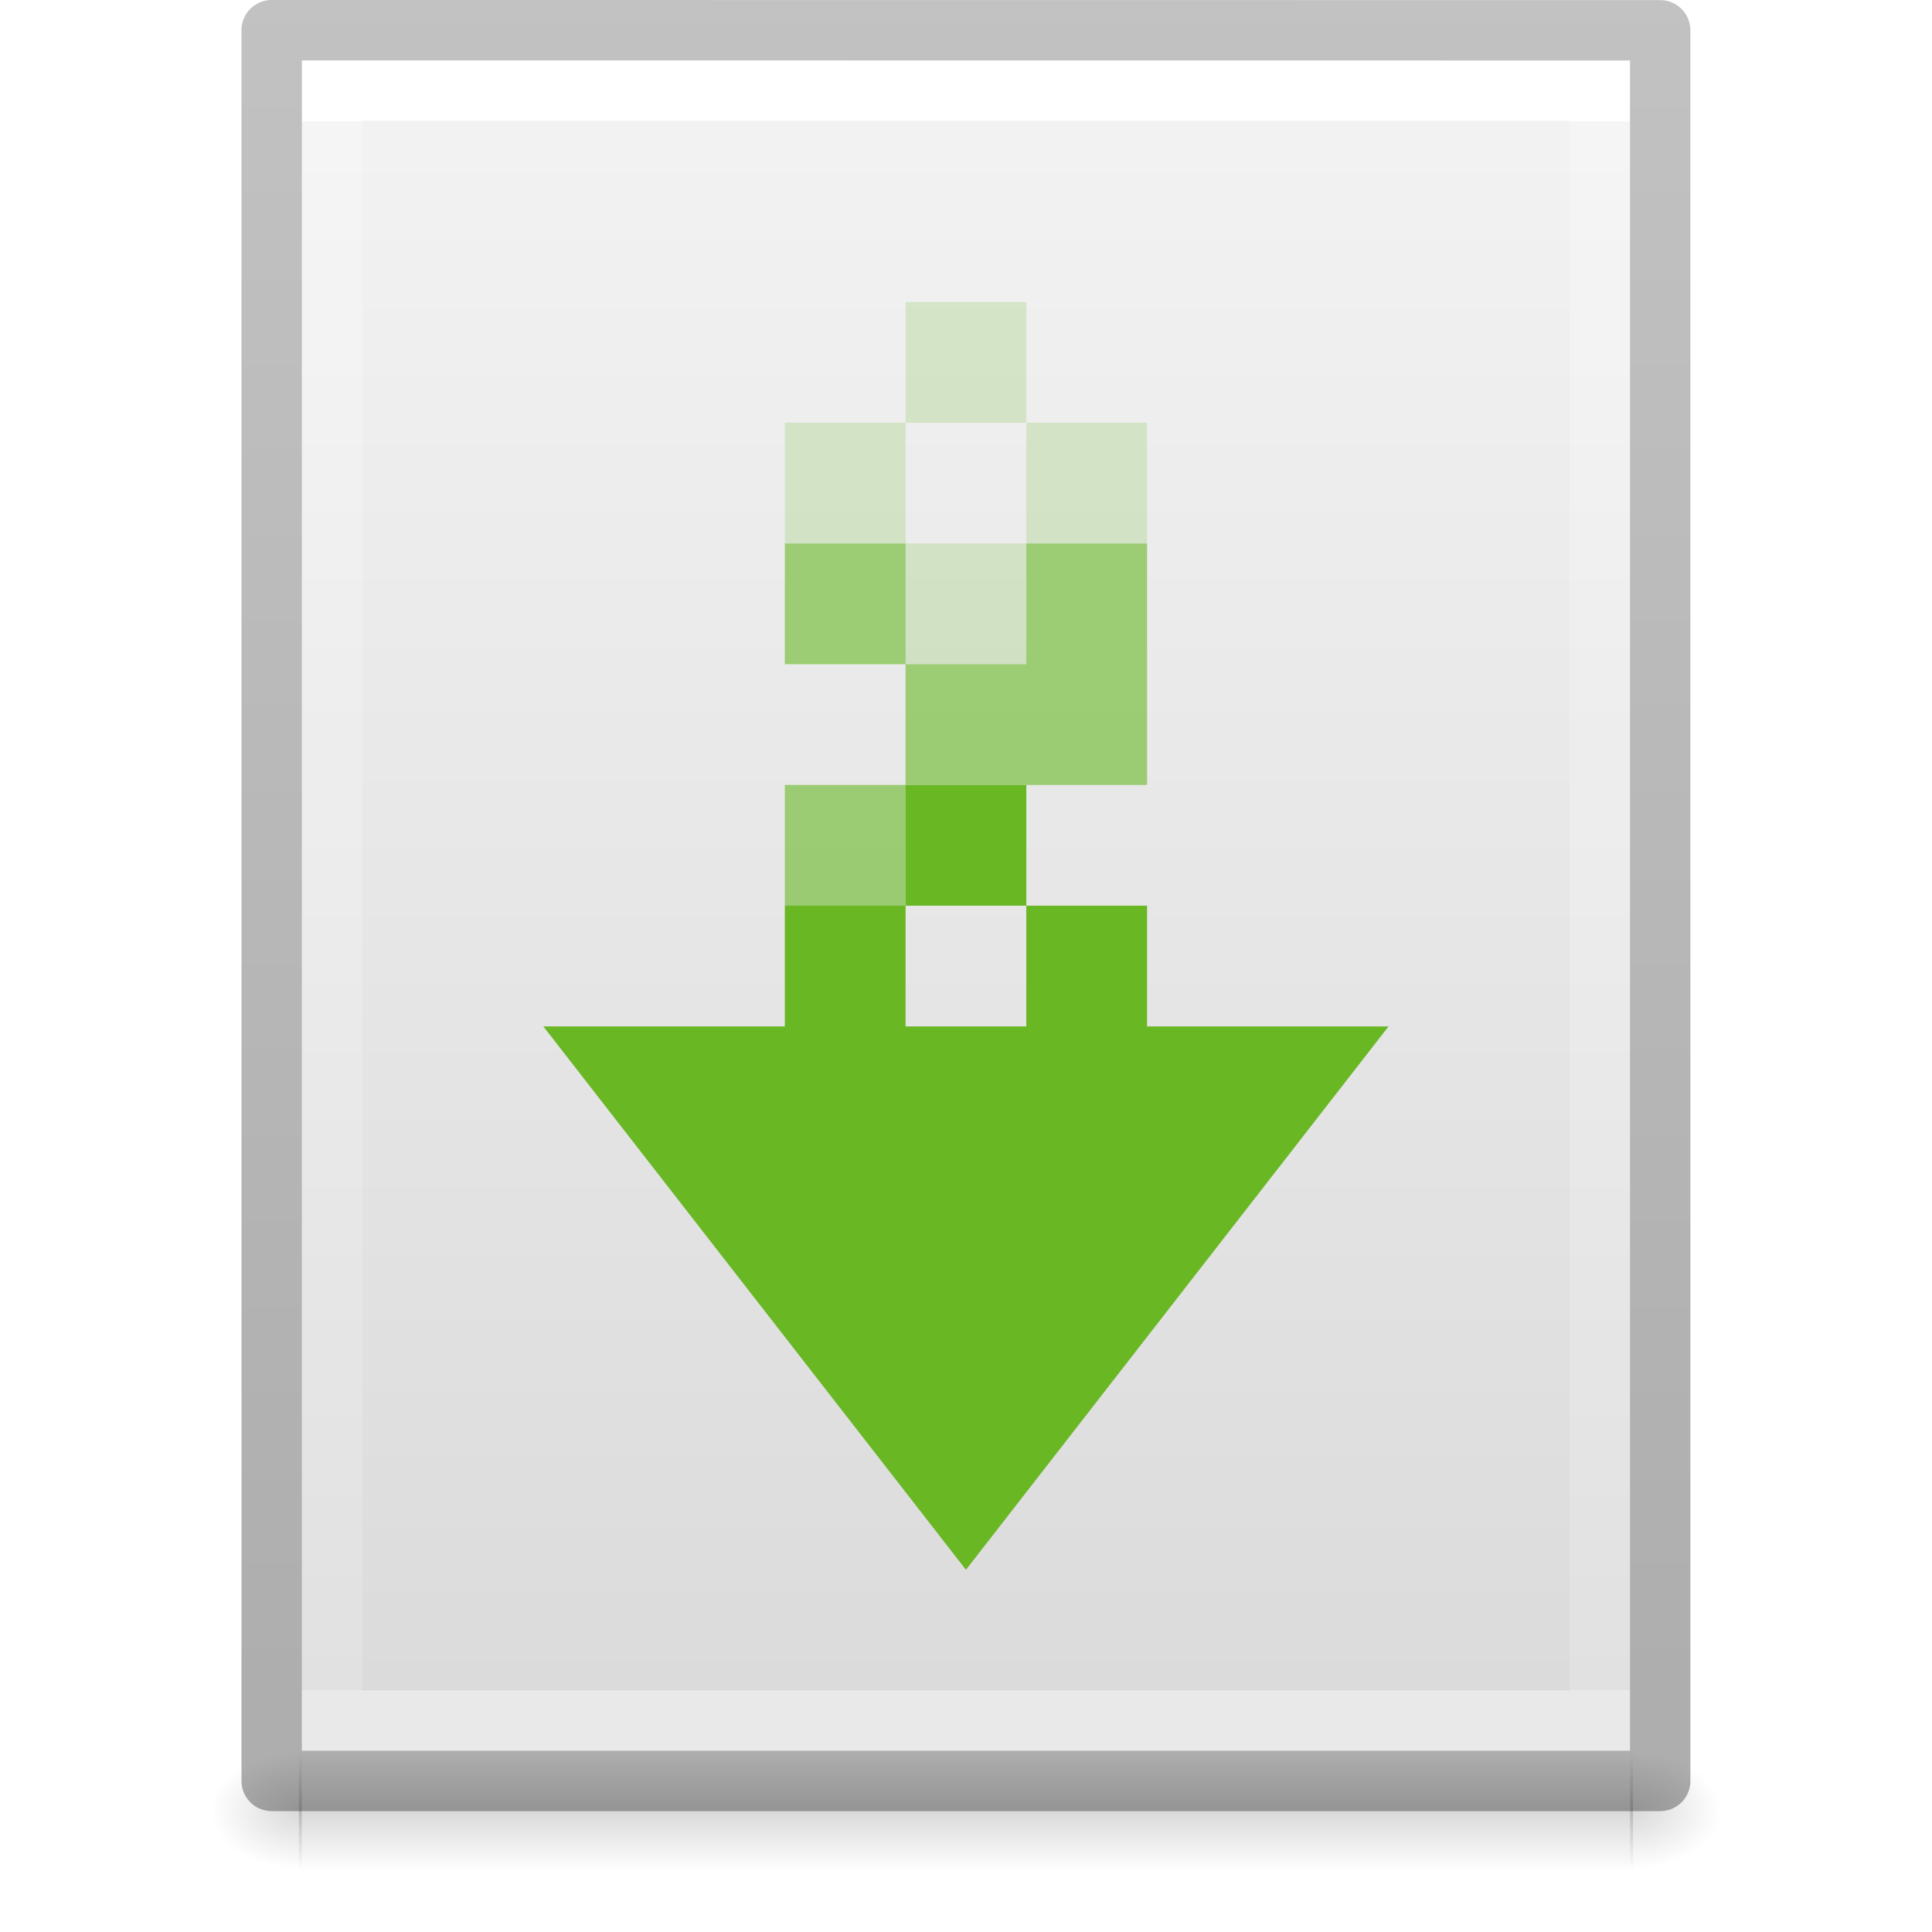
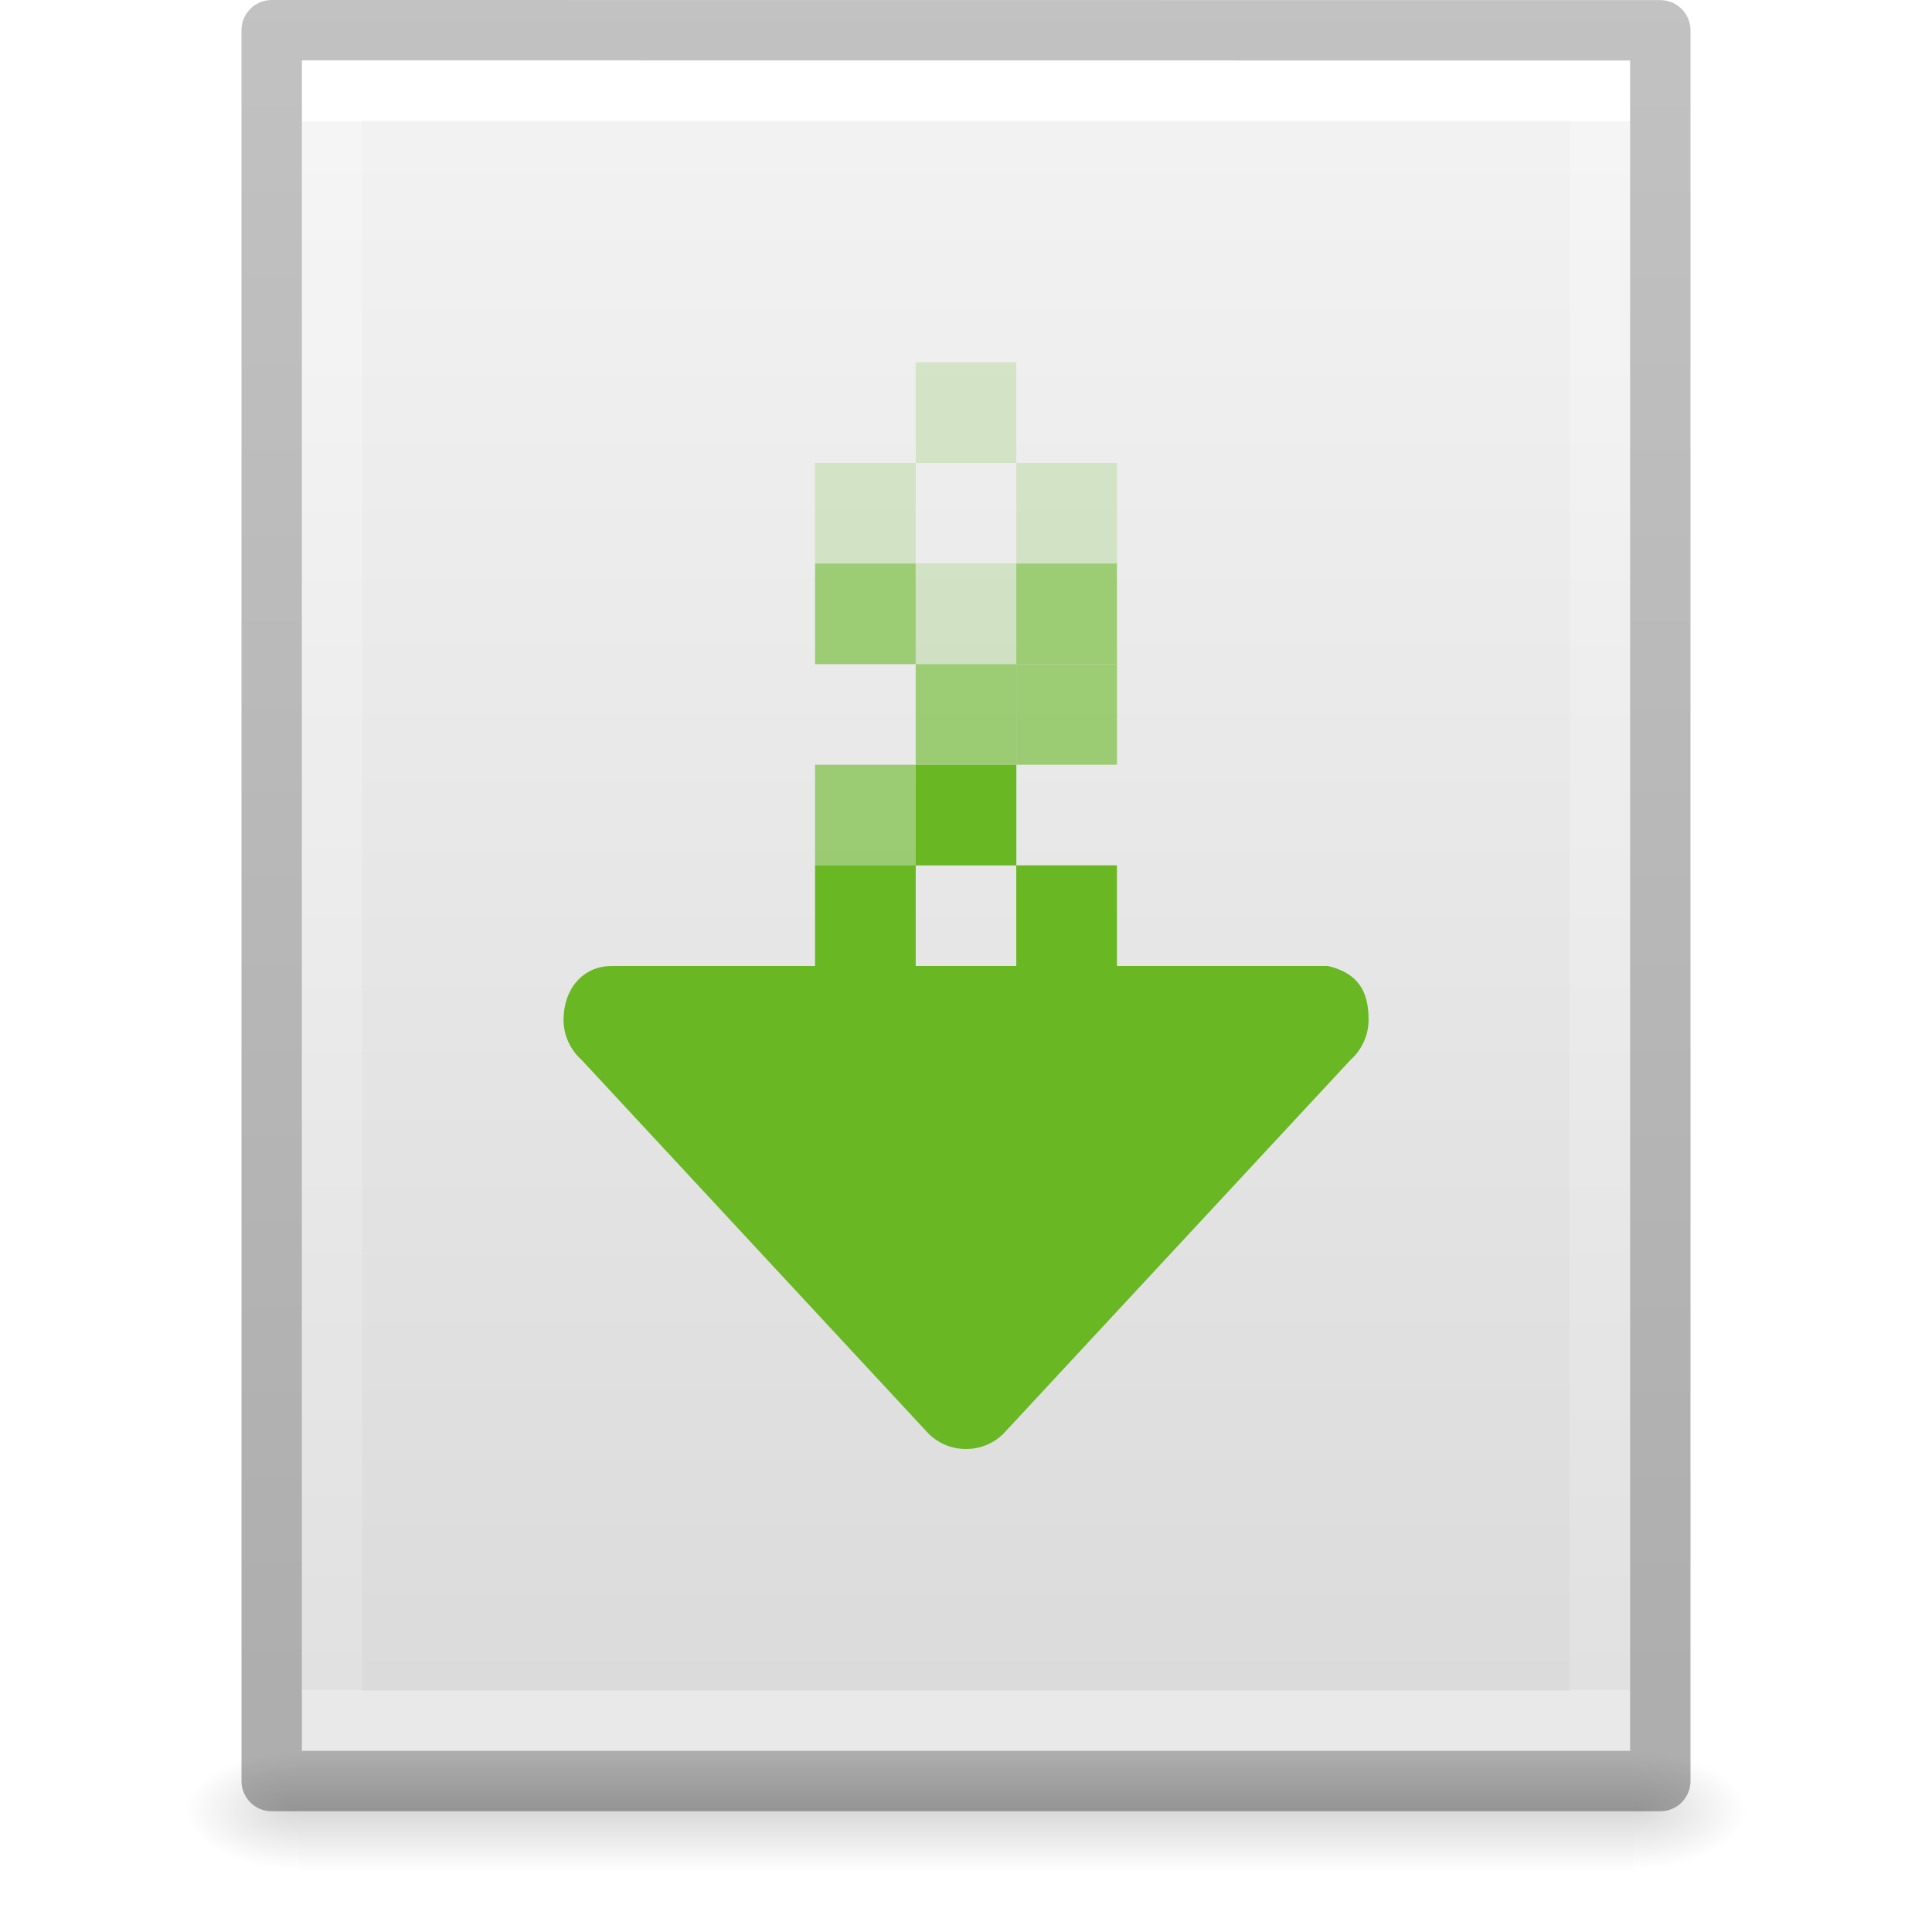
- <svg xmlns="http://www.w3.org/2000/svg" xmlns:xlink="http://www.w3.org/1999/xlink" height="32.002" id="svg11300" style="display:inline;enable-background:new" version="1.0" viewBox="0 0 32 32.002" width="32">
-   <defs id="defs3">
-     <linearGradient id="linearGradient10457">
-       <stop id="stop10453" offset="0" style="stop-color:#000000;stop-opacity:1;" />
-       <stop id="stop10455" offset="1" style="stop-color:#000000;stop-opacity:0;" />
+ <svg xmlns="http://www.w3.org/2000/svg" xmlns:xlink="http://www.w3.org/1999/xlink" version="1.1" width="32" height="32" id="svg3182">
+   <defs id="defs3184">
+     <linearGradient id="linearGradient3977">
+       <stop id="stop3979" style="stop-color:#ffffff;stop-opacity:1" offset="0" />
+       <stop id="stop3981" style="stop-color:#ffffff;stop-opacity:0.235" offset="0" />
+       <stop id="stop3983" style="stop-color:#ffffff;stop-opacity:0.157" offset="1" />
+       <stop id="stop3985" style="stop-color:#ffffff;stop-opacity:0.392" offset="1" />
    </linearGradient>
-     <linearGradient id="linearGradient3600">
-       <stop id="stop3602" offset="0" style="stop-color:#f4f4f4;stop-opacity:1" />
-       <stop id="stop3604" offset="1" style="stop-color:#dbdbdb;stop-opacity:1" />
+     <linearGradient id="linearGradient3600-4">
+       <stop id="stop3602-7" style="stop-color:#f4f4f4;stop-opacity:1" offset="0" />
+       <stop id="stop3604-6" style="stop-color:#dbdbdb;stop-opacity:1" offset="1" />
+     </linearGradient>
+     <linearGradient id="linearGradient5060">
+       <stop id="stop5062" style="stop-color:#000000;stop-opacity:1" offset="0" />
+       <stop id="stop5064" style="stop-color:#000000;stop-opacity:0" offset="1" />
    </linearGradient>
    <linearGradient id="linearGradient5048">
-       <stop id="stop5050" offset="0" style="stop-color:#000000;stop-opacity:0" />
-       <stop id="stop5056" offset="0.5" style="stop-color:#000000;stop-opacity:1" />
-       <stop id="stop5052" offset="1" style="stop-color:#000000;stop-opacity:0" />
+       <stop id="stop5050" style="stop-color:#000000;stop-opacity:0" offset="0" />
+       <stop id="stop5056" style="stop-color:#000000;stop-opacity:1" offset="0.5" />
+       <stop id="stop5052" style="stop-color:#000000;stop-opacity:0" offset="1" />
    </linearGradient>
-     <linearGradient id="linearGradient3977-5">
-       <stop id="stop3979-6" offset="0" style="stop-color:#ffffff;stop-opacity:1" />
-       <stop id="stop3981-2" offset="0" style="stop-color:#ffffff;stop-opacity:0.235" />
-       <stop id="stop3983-9" offset="1" style="stop-color:#ffffff;stop-opacity:0.157" />
-       <stop id="stop3985-1" offset="1" style="stop-color:#ffffff;stop-opacity:0.392" />
+     <linearGradient x1="24" y1="6.185" x2="24" y2="41.815" id="linearGradient3013" xlink:href="#linearGradient3977" gradientUnits="userSpaceOnUse" gradientTransform="matrix(0.5675676,0,0,0.7297297,2.378382,-2.513506)" />
+     <linearGradient x1="25.132" y1="0.985" x2="25.132" y2="47.013" id="linearGradient3016" xlink:href="#linearGradient3600-4" gradientUnits="userSpaceOnUse" gradientTransform="matrix(0.62857,0,0,0.6083939,0.9143198,-0.5347905)" />
+     <radialGradient cx="605.714" cy="486.648" r="117.143" fx="605.714" fy="486.648" id="radialGradient3021" xlink:href="#linearGradient5060" gradientUnits="userSpaceOnUse" gradientTransform="matrix(0.01566318,0,0,0.00823529,17.61043,25.98056)" />
+     <radialGradient cx="605.714" cy="486.648" r="117.143" fx="605.714" fy="486.648" id="radialGradient3024" xlink:href="#linearGradient5060" gradientUnits="userSpaceOnUse" gradientTransform="matrix(-0.01566318,0,0,0.00823529,14.38957,25.98056)" />
+     <linearGradient x1="302.857" y1="366.648" x2="302.857" y2="609.505" id="linearGradient3027" xlink:href="#linearGradient5048" gradientUnits="userSpaceOnUse" gradientTransform="matrix(0.04576928,0,0,0.00823529,-0.5423243,25.98055)" />
+     <linearGradient id="linearGradient3104-6">
+       <stop offset="0" style="stop-color:#000000;stop-opacity:0.318" id="stop3106-3" />
+       <stop offset="1" style="stop-color:#000000;stop-opacity:0.24" id="stop3108-9" />
    </linearGradient>
-     <linearGradient gradientTransform="matrix(0.5675676,0,0,0.7297297,82.37841,175.4847)" gradientUnits="userSpaceOnUse" xlink:href="#linearGradient3977-5" id="linearGradient3013-9" x1="24" x2="24" y1="6.185" y2="41.815" />
-     <linearGradient gradientTransform="matrix(0.62857,0,0,0.6083939,80.91435,177.4634)" gradientUnits="userSpaceOnUse" xlink:href="#linearGradient3600" id="linearGradient3016-3" x1="25.132" x2="25.132" y1="0.985" y2="47.013" />
-     <linearGradient gradientTransform="matrix(0.04576928,0,0,0.00823529,79.4577,203.9788)" gradientUnits="userSpaceOnUse" xlink:href="#linearGradient5048" id="linearGradient3027-6" x1="302.857" x2="302.857" y1="366.648" y2="609.505" />
-     <linearGradient id="linearGradient3104-6">
-       <stop id="stop3106-3" offset="0" style="stop-color:#000000;stop-opacity:0.318" />
-       <stop id="stop3108-9" offset="1" style="stop-color:#000000;stop-opacity:0.24" />
-     </linearGradient>
-     <linearGradient gradientTransform="matrix(0.5306414,0,0,0.5897005,119.2696,176.2063)" gradientUnits="userSpaceOnUse" xlink:href="#linearGradient3104-6" id="linearGradient3148" x1="-51.786" x2="-51.786" y1="50.786" y2="2.906" />
-     <radialGradient cx="605.714" cy="486.648" fx="605.714" fy="486.648" gradientTransform="matrix(-0.01253114,0,0,0.00823569,92.55202,203.9803)" gradientUnits="userSpaceOnUse" xlink:href="#linearGradient10457" id="radialGradient7070" r="117.143" />
-     <radialGradient cx="605.714" cy="486.648" fx="605.714" fy="486.648" gradientTransform="matrix(0.01253114,0,0,0.00823569,99.44798,203.9803)" gradientUnits="userSpaceOnUse" xlink:href="#linearGradient10457" id="radialGradient7074" r="117.143" />
+     <linearGradient xlink:href="#linearGradient3104-6" id="linearGradient3148" gradientUnits="userSpaceOnUse" gradientTransform="matrix(0.5306414,0,0,0.5897005,39.26961,-1.791918)" x1="-51.786" y1="50.786" x2="-51.786" y2="2.906" />
  </defs>
-   <g id="g153" transform="translate(-80,-177.9982)">
-     <rect height="2" id="rect2879-2" style="display:inline;overflow:visible;visibility:visible;opacity:0.15;fill:url(#linearGradient3027-6);fill-opacity:1;fill-rule:nonzero;stroke:none;stroke-width:1;marker:none" width="22.1" x="84.95" y="206.998" />
-     <path d="M 85,178.998 C 90.041,178.998 107,179 107,179 l 3e-5,27.998 H 85 Z" id="path4160-3-8" style="display:inline;fill:url(#linearGradient3016-3);fill-opacity:1;stroke:none" />
-     <path d="M 106.5,206.498 H 85.5 v -27 h 21 z" id="rect6741-1-7" style="fill:none;stroke:url(#linearGradient3013-9);stroke-width:1;stroke-linecap:round;stroke-linejoin:miter;stroke-miterlimit:4;stroke-dasharray:none;stroke-dashoffset:0;stroke-opacity:1" />
-     <path d="m 84.5,178.498 c 5.27,0 23,0.002 23,0.002 l 3e-5,28.998 H 84.5 v -29 z" id="path4160-6-1" style="display:inline;fill:none;stroke:url(#linearGradient3148);stroke-width:1;stroke-linecap:butt;stroke-linejoin:round;stroke-miterlimit:4;stroke-dasharray:none;stroke-dashoffset:0;stroke-opacity:1" />
-     <path id="path26667" transform="translate(80,177.9982)" d="M 15 13.002 L 15 15.002 L 17 15.002 L 17 13.002 L 15 13.002 z M 17 15.002 L 17 17.002 L 15 17.002 L 15 15.002 L 13 15.002 L 13 17.002 L 9 17.002 L 16 26.002 L 23 17.002 L 19 17.002 L 19 15.002 L 17 15.002 z " style="color:#bebebe;display:inline;overflow:visible;visibility:visible;fill:#68b723;fill-opacity:1;fill-rule:nonzero;stroke:none;stroke-width:1;marker:none;enable-background:accumulate" />
-     <path d="m 85,207 v 2 c -0.645,0.004 -1.56,-0.448 -1.56,-1 C 83.44,207.448 84.16,207 85,207 Z" id="path7068" style="display:inline;overflow:visible;visibility:visible;opacity:0.15;fill:url(#radialGradient7070);fill-opacity:1;fill-rule:nonzero;stroke:none;stroke-width:1;marker:none" />
-     <path d="M 107,207 V 209 c 0.645,0.004 1.56,-0.448 1.56,-1 0,-0.552 -0.72,-1 -1.56,-1 z" id="path7072" style="display:inline;overflow:visible;visibility:visible;opacity:0.15;fill:url(#radialGradient7074);fill-opacity:1;fill-rule:nonzero;stroke:none;stroke-width:1;marker:none" />
+   <rect width="22.1" height="2" x="4.95" y="29" id="rect2879" style="opacity:0.15;fill:url(#linearGradient3027);fill-opacity:1;fill-rule:nonzero;stroke:none;stroke-width:1;marker:none;visibility:visible;display:inline;overflow:visible" />
+   <path d="m 4.95,29 c 0,0 0,2 0,2 -0.807,0.004 -1.95,-0.448 -1.95,-1 0,-0.552 0.9,-1 1.95,-1 z" id="path2881" style="opacity:0.15;fill:url(#radialGradient3024);fill-opacity:1;fill-rule:nonzero;stroke:none;stroke-width:1;marker:none;visibility:visible;display:inline;overflow:visible" />
+   <path d="m 27.05,29 c 0,0 0,2 0,2 0.807,0.004 1.95,-0.448 1.95,-1 0,-0.552 -0.9,-1 -1.95,-1 z" id="path2883" style="opacity:0.15;fill:url(#radialGradient3021);fill-opacity:1;fill-rule:nonzero;stroke:none;stroke-width:1;marker:none;visibility:visible;display:inline;overflow:visible" />
+   <path d="m 5,1 c 5.041,0 22,0.002 22,0.002 L 27,29 C 27,29 12.333,29 5,29 5,19.667 5,10.333 5,1 z" id="path4160-3" style="fill:url(#linearGradient3016);fill-opacity:1;stroke:none;display:inline" />
+   <path d="m 26.5,28.5 -21,0 0,-27 21,0 z" id="rect6741-1" style="fill:none;stroke:url(#linearGradient3013);stroke-width:1;stroke-linecap:round;stroke-linejoin:miter;stroke-miterlimit:4;stroke-opacity:1;stroke-dasharray:none;stroke-dashoffset:0" />
+   <path style="fill:none;stroke:url(#linearGradient3148);stroke-width:1;stroke-linecap:butt;stroke-linejoin:round;stroke-miterlimit:4;stroke-opacity:1;stroke-dasharray:none;stroke-dashoffset:0;display:inline" id="path4160-6-1" d="m 4.5,0.5 c 5.27,0 23,0.002 23,0.002 l 2.4e-5,28.998 c 0,0 -15.333,0 -23,0 0,-9.667 0,-19.333 0,-29 z" />
+   <rect style="font-variation-settings:normal;vector-effect:none;fill:#68b723;fill-opacity:1;stroke:none;stroke-width:1;stroke-linecap:butt;stroke-linejoin:miter;stroke-miterlimit:4;stroke-dasharray:none;stroke-dashoffset:0;stroke-opacity:1;-inkscape-stroke:none;marker:none;stop-color:#000000" id="rect4567-0" width="1.667" height="1.667" x="13.5" y="14.333" rx="0" ry="0" />
+   <rect style="font-variation-settings:normal;vector-effect:none;fill:#68b723;fill-opacity:1;stroke:none;stroke-width:1;stroke-linecap:butt;stroke-linejoin:miter;stroke-miterlimit:4;stroke-dasharray:none;stroke-dashoffset:0;stroke-opacity:1;-inkscape-stroke:none;marker:none;stop-color:#000000" id="rect4567-0-8" width="1.667" height="1.667" x="16.833" y="14.333" rx="0" ry="0" />
+   <g id="g5313" style="opacity:0.6;stroke-width:1.8" transform="matrix(0.5555554,0,0,0.5555554,29.05555,-1.222218)">
+     <rect style="font-variation-settings:normal;vector-effect:none;fill:#68b723;fill-opacity:1;stroke:none;stroke-width:1.8;stroke-linecap:butt;stroke-linejoin:miter;stroke-miterlimit:4;stroke-dasharray:none;stroke-dashoffset:0;stroke-opacity:1;-inkscape-stroke:none;marker:none;stop-color:#000000" id="rect4567-0-8-2-6" width="3" height="3" x="-28" y="25" rx="0" ry="0" />
+     <rect style="font-variation-settings:normal;vector-effect:none;fill:#68b723;fill-opacity:1;stroke:none;stroke-width:1.8;stroke-linecap:butt;stroke-linejoin:miter;stroke-miterlimit:4;stroke-dasharray:none;stroke-dashoffset:0;stroke-opacity:1;-inkscape-stroke:none;marker:none;stop-color:#000000" id="rect4567-0-8-2-6-9" width="3" height="3" x="-25" y="22" rx="0" ry="0" />
+     <rect style="font-variation-settings:normal;vector-effect:none;fill:#68b723;fill-opacity:1;stroke:none;stroke-width:1.8;stroke-linecap:butt;stroke-linejoin:miter;stroke-miterlimit:4;stroke-dasharray:none;stroke-dashoffset:0;stroke-opacity:1;-inkscape-stroke:none;marker:none;stop-color:#000000" id="rect4567-0-8-2-6-9-5" width="3" height="3" x="-22" y="22" rx="0" ry="0" />
+     <rect style="font-variation-settings:normal;vector-effect:none;fill:#68b723;fill-opacity:1;stroke:none;stroke-width:1.8;stroke-linecap:butt;stroke-linejoin:miter;stroke-miterlimit:4;stroke-dasharray:none;stroke-dashoffset:0;stroke-opacity:1;-inkscape-stroke:none;marker:none;stop-color:#000000" id="rect4567-0-8-2-6-9-5-0" width="3" height="3" x="-22" y="19" rx="0" ry="0" />
+     <rect style="font-variation-settings:normal;vector-effect:none;fill:#68b723;fill-opacity:1;stroke:none;stroke-width:1.8;stroke-linecap:butt;stroke-linejoin:miter;stroke-miterlimit:4;stroke-dasharray:none;stroke-dashoffset:0;stroke-opacity:1;-inkscape-stroke:none;marker:none;stop-color:#000000" id="rect4567-0-8-2-6-9-5-0-4" width="3" height="3" x="-28" y="19" rx="0" ry="0" />
  </g>
-   <path id="rect859" d="M 13 9.002 L 13 11.002 L 15 11.002 L 15 9.002 L 13 9.002 z M 15 11.002 L 15 13.002 L 17 13.002 L 19 13.002 L 19 11.002 L 19 9.002 L 17 9.002 L 17 11.002 L 15 11.002 z M 15 13.002 L 13 13.002 L 13 15.002 L 15 15.002 L 15 13.002 z " style="opacity:0.6;vector-effect:none;fill:#68b723;fill-opacity:1;stroke:none;stroke-width:2;stroke-opacity:1;marker:none" />
-   <path id="rect869" d="M 15 5.002 L 15 7.002 L 17 7.002 L 17 5.002 L 15 5.002 z M 17 7.002 L 17 9.002 L 19 9.002 L 19 7.002 L 17 7.002 z M 17 9.002 L 15 9.002 L 15 11.002 L 17 11.002 L 17 9.002 z M 15 9.002 L 15 7.002 L 13 7.002 L 13 9.002 L 15 9.002 z " style="opacity:0.2;vector-effect:none;fill:#68b723;fill-opacity:1;stroke:none;stroke-width:2;stroke-opacity:1;marker:none" />
+   <g id="g5657" transform="matrix(0.5555554,0,0,0.5555554,21.27778,-7.333327)" style="stroke-width:1.8">
+     <rect style="font-variation-settings:normal;opacity:0.2;vector-effect:none;fill:#68b723;fill-opacity:1;stroke:none;stroke-width:1.8;stroke-linecap:butt;stroke-linejoin:miter;stroke-miterlimit:4;stroke-dasharray:none;stroke-dashoffset:0;stroke-opacity:1;-inkscape-stroke:none;marker:none;stop-color:#000000" id="rect4567-0-8-2-6-7" width="3" height="3" x="-11" y="30" rx="0" ry="0" />
+     <rect style="font-variation-settings:normal;opacity:0.2;vector-effect:none;fill:#68b723;fill-opacity:1;stroke:none;stroke-width:1.8;stroke-linecap:butt;stroke-linejoin:miter;stroke-miterlimit:4;stroke-dasharray:none;stroke-dashoffset:0;stroke-opacity:1;-inkscape-stroke:none;marker:none;stop-color:#000000" id="rect4567-0-8-2-6-9-5-7" width="3" height="3" x="-8" y="27" rx="0" ry="0" />
+     <rect style="font-variation-settings:normal;opacity:0.2;vector-effect:none;fill:#68b723;fill-opacity:1;stroke:none;stroke-width:1.8;stroke-linecap:butt;stroke-linejoin:miter;stroke-miterlimit:4;stroke-dasharray:none;stroke-dashoffset:0;stroke-opacity:1;-inkscape-stroke:none;marker:none;stop-color:#000000" id="rect4567-0-8-2-6-9-5-0-2" width="3" height="3" x="-14" y="27" rx="0" ry="0" />
+     <rect style="font-variation-settings:normal;opacity:0.2;vector-effect:none;fill:#68b723;fill-opacity:1;stroke:none;stroke-width:1.8;stroke-linecap:butt;stroke-linejoin:miter;stroke-miterlimit:4;stroke-dasharray:none;stroke-dashoffset:0;stroke-opacity:1;-inkscape-stroke:none;marker:none;stop-color:#000000" id="rect4567-0-8-2-6-9-5-0-4-7" width="3" height="3" x="-11" y="24" rx="0" ry="0" />
+   </g>
+   <rect style="font-variation-settings:normal;vector-effect:none;fill:#68b723;fill-opacity:1;stroke:none;stroke-width:1;stroke-linecap:butt;stroke-linejoin:miter;stroke-miterlimit:4;stroke-dasharray:none;stroke-dashoffset:0;stroke-opacity:1;-inkscape-stroke:none;marker:none;stop-color:#000000" id="rect4567-0-8-9" width="1.667" height="1.667" x="15.167" y="12.667" rx="0" ry="0" />
+   <path id="path873-5-3-3-7-4" style="font-variation-settings:normal;opacity:1;vector-effect:none;fill:#68b723;fill-opacity:1;stroke:none;stroke-width:1;stroke-linecap:butt;stroke-linejoin:miter;stroke-miterlimit:4;stroke-dasharray:none;stroke-dashoffset:0;stroke-opacity:1;-inkscape-stroke:none;marker:none;stop-color:#000000;stop-opacity:1" d="m 10.133,16 c -0.492,0 -0.799,0.396 -0.799,0.889 0,0.265 0.116,0.503 0.299,0.666 l 5.758,6.203 C 15.55,23.908 15.764,24 16,24 c 0.236,0 0.45,-0.092 0.609,-0.242 l 5.76,-6.203 C 22.552,17.392 22.668,17.154 22.668,16.889 22.668,16.396 22.478,16.119 22,16 Z" />
</svg>
